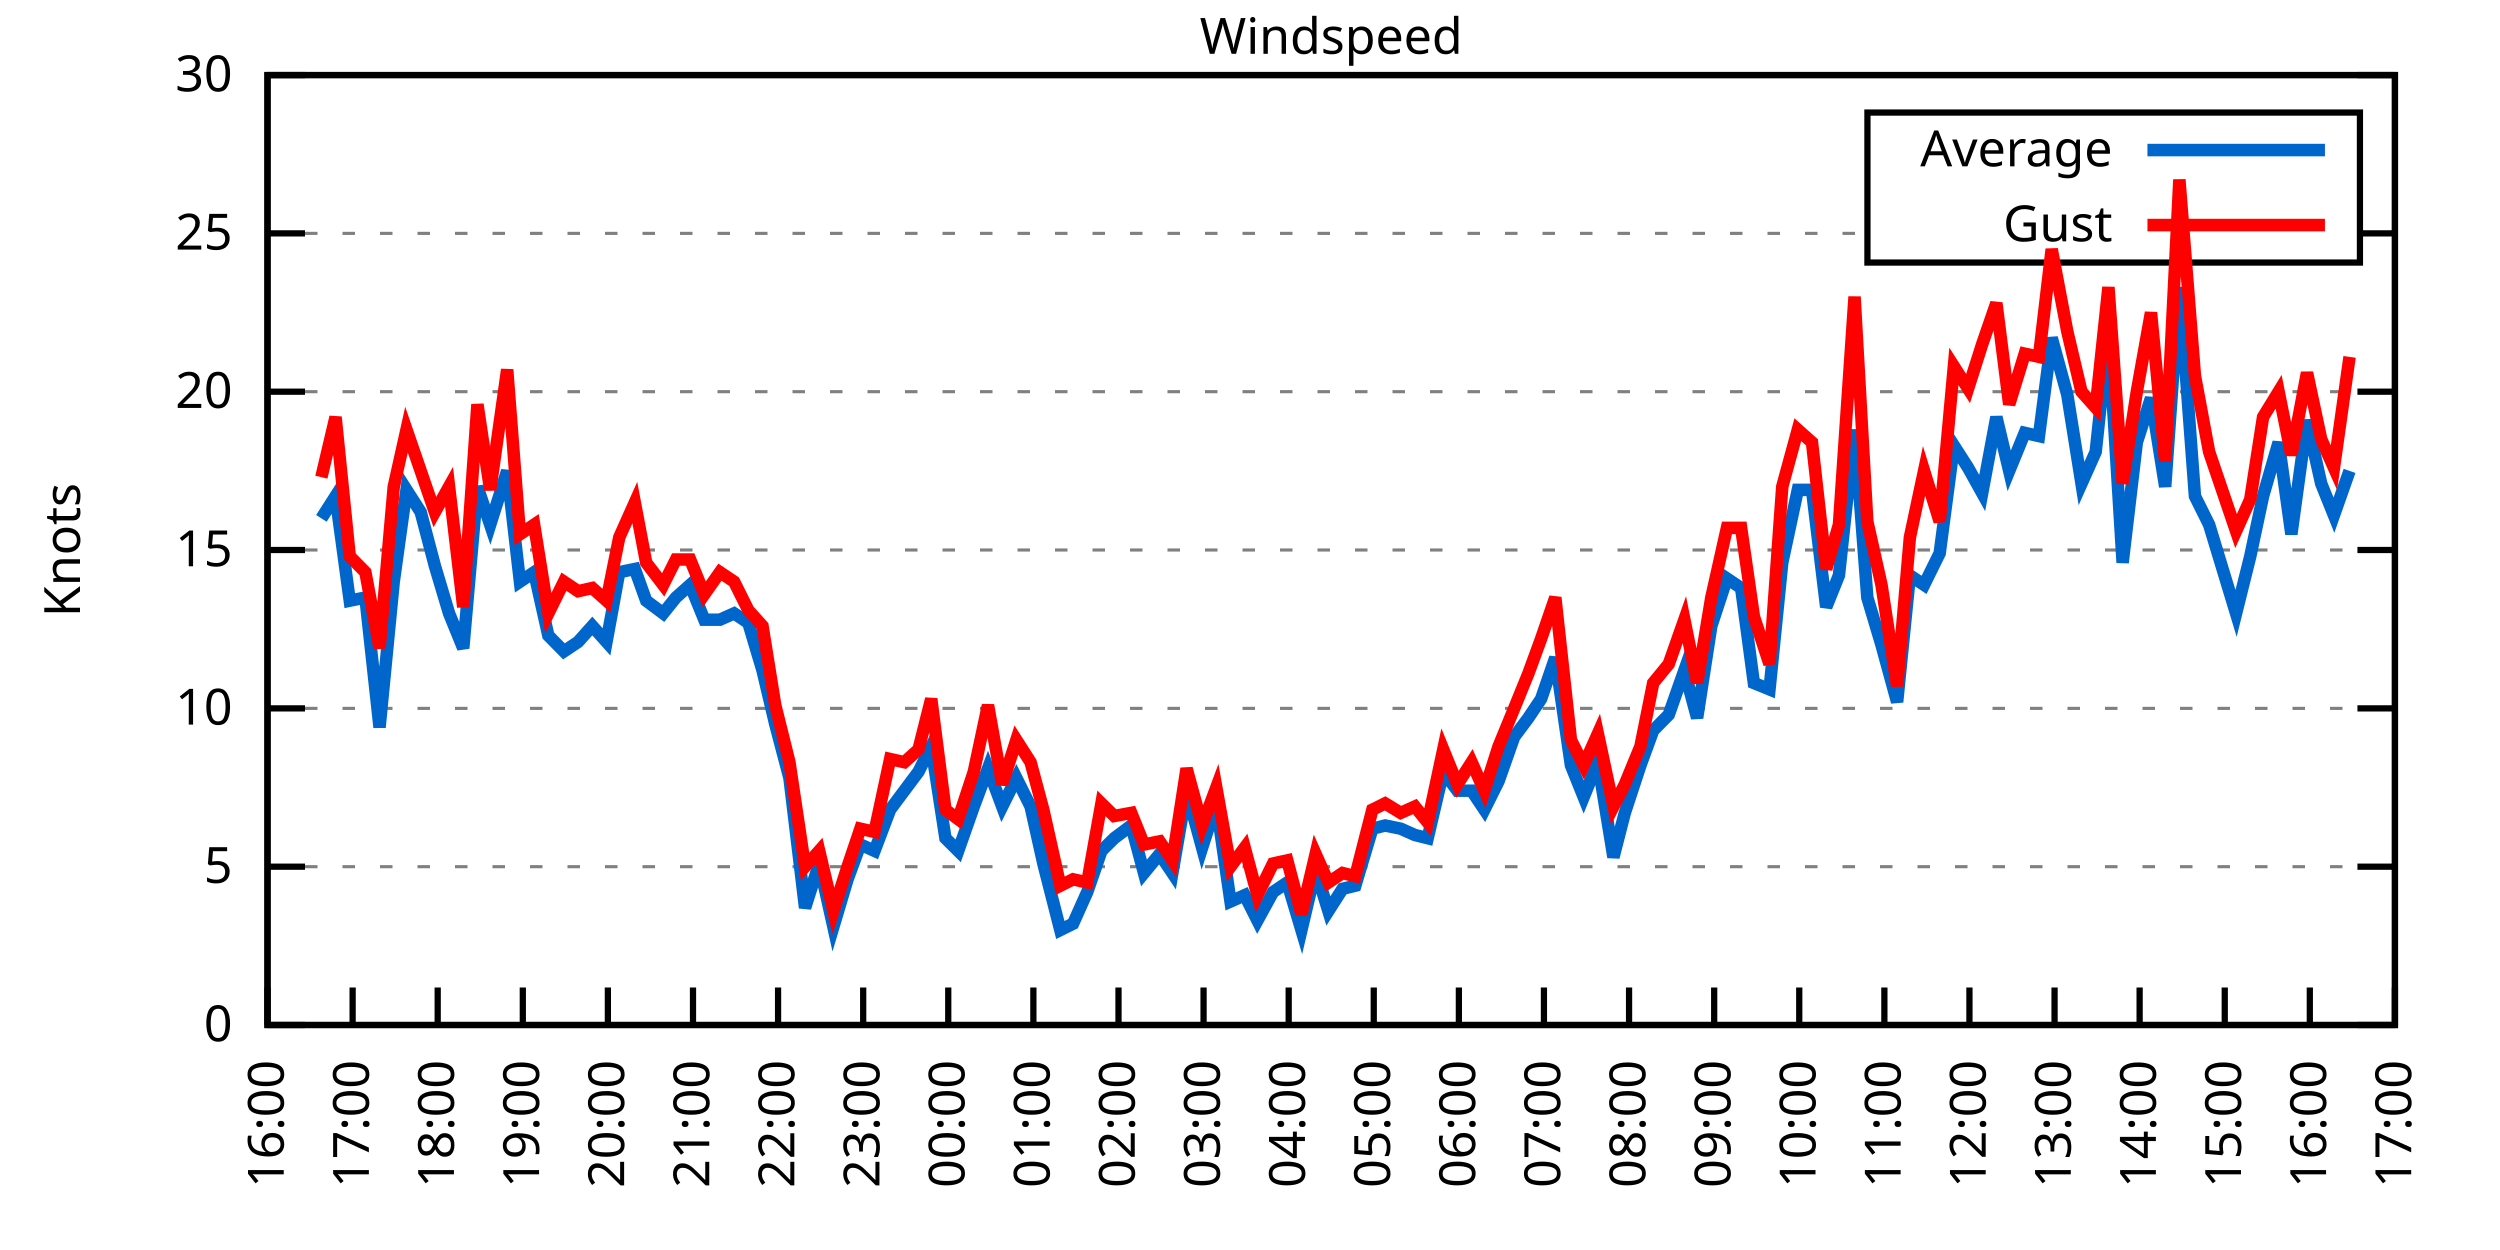
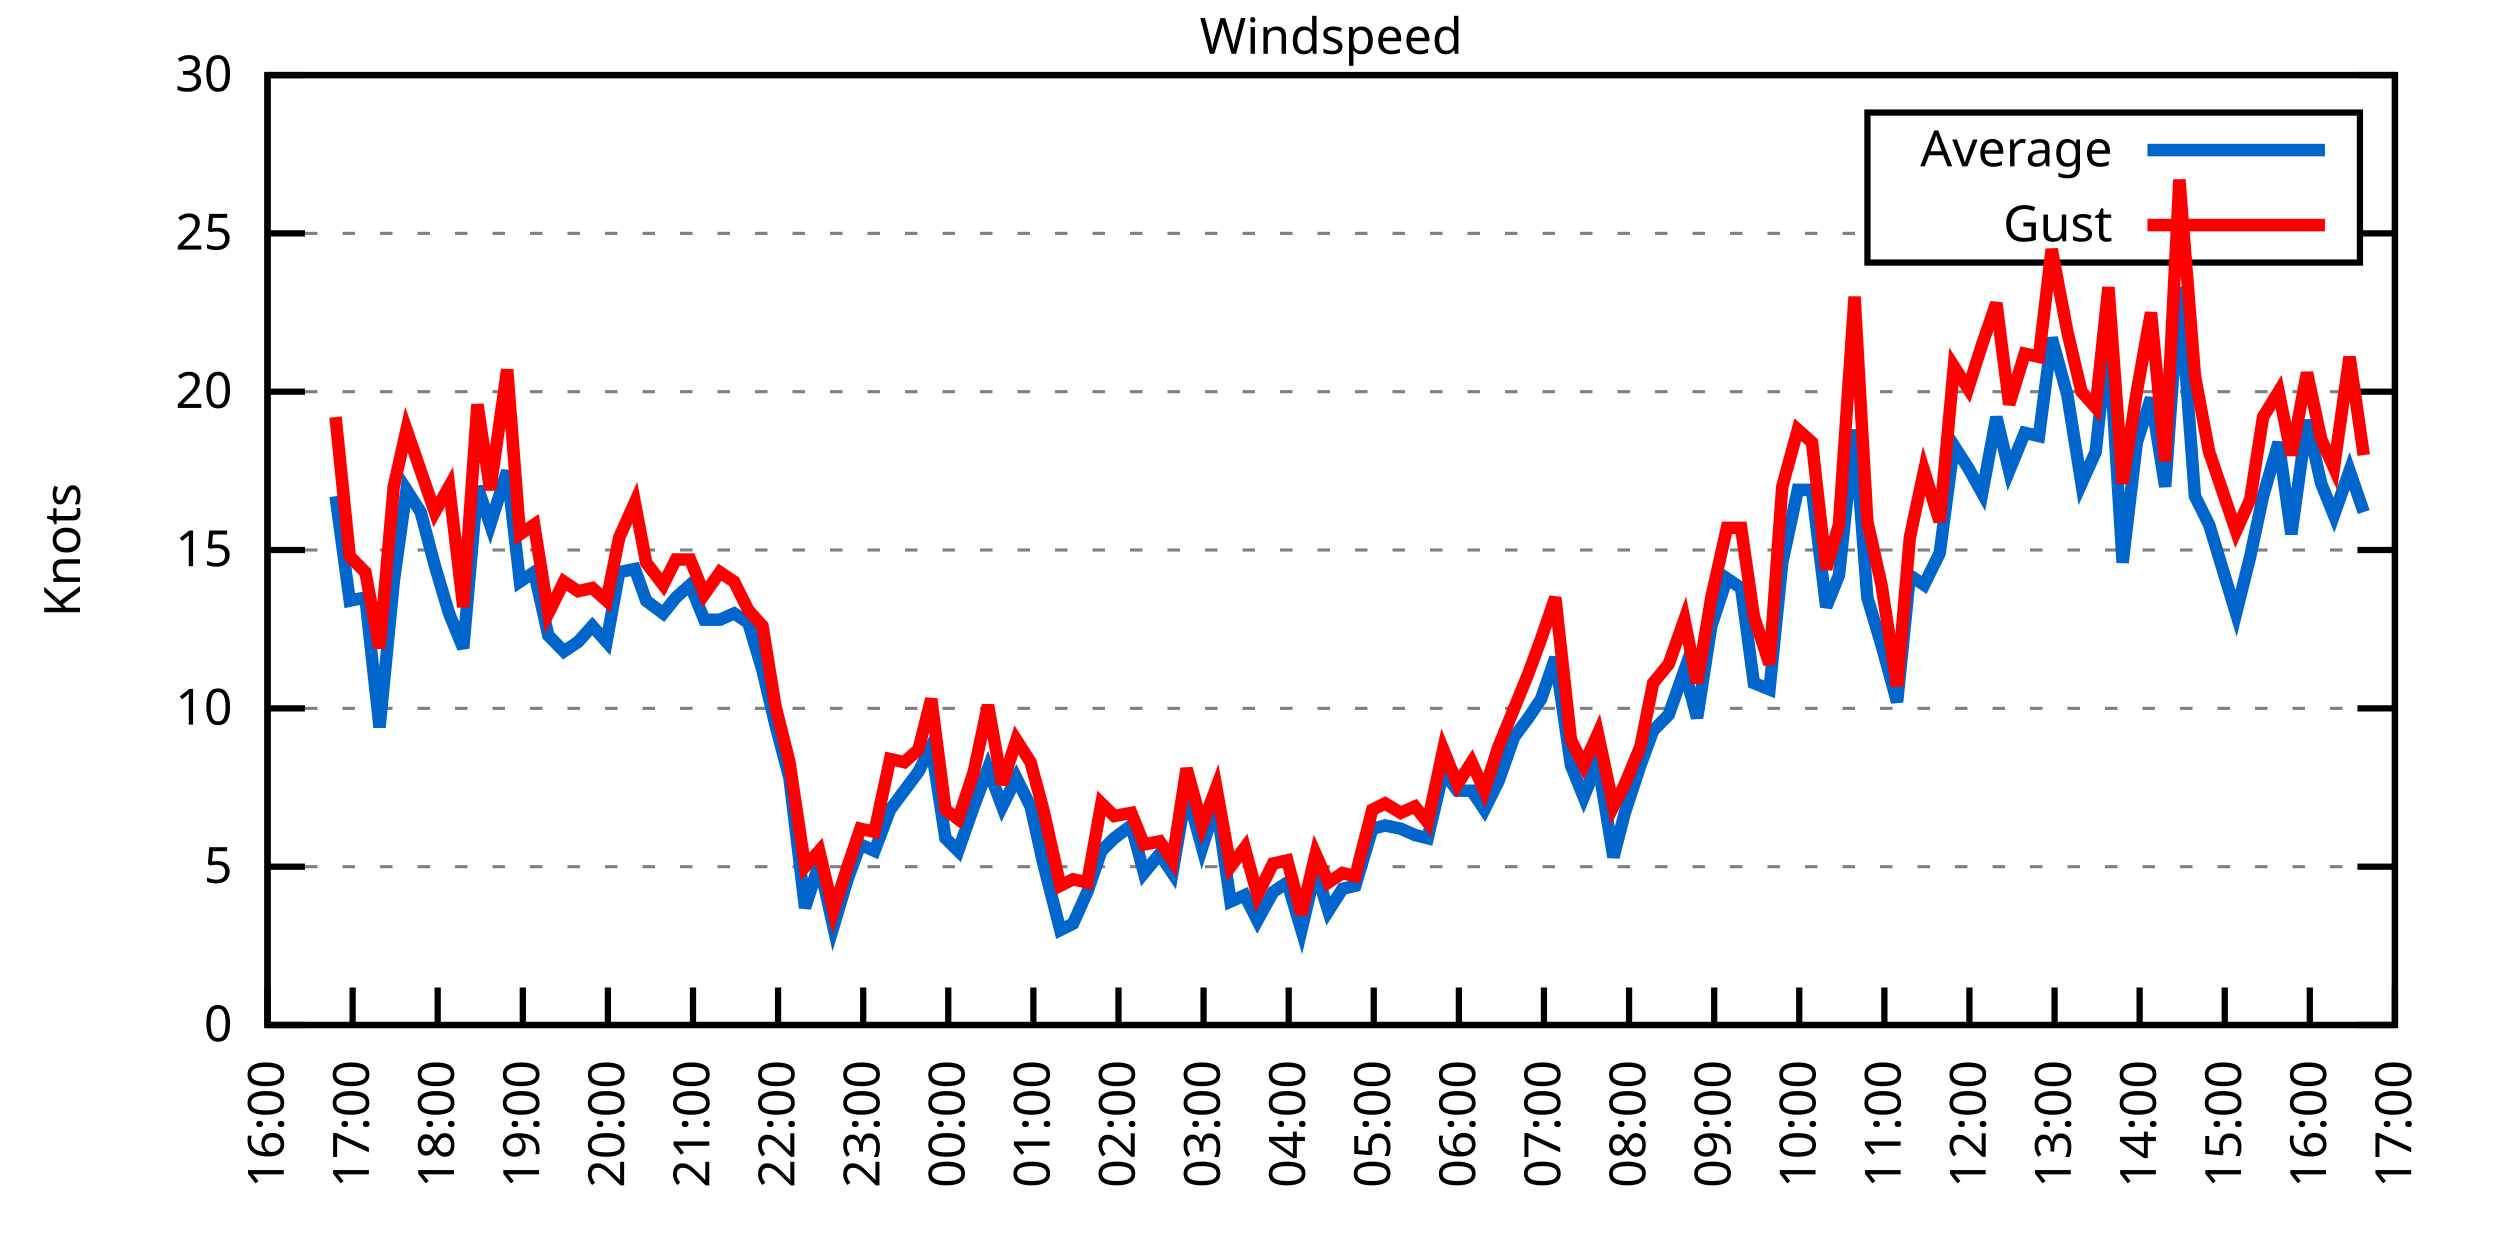
<svg xmlns="http://www.w3.org/2000/svg" xmlns:xlink="http://www.w3.org/1999/xlink" width="400" height="200" viewBox="0 0 400 200">
  <g id="gnuplot_canvas">
    <rect x="0" y="0" width="400" height="200" fill="none" />
    <defs>
      <circle id="gpDot" r="0.5" stroke-width="0.5" stroke="currentColor" />
      <path id="gpPt0" stroke-width="0.333" stroke="currentColor" d="M-1,0 h2 M0,-1 v2" />
      <path id="gpPt1" stroke-width="0.333" stroke="currentColor" d="M-1,-1 L1,1 M1,-1 L-1,1" />
      <path id="gpPt2" stroke-width="0.333" stroke="currentColor" d="M-1,0 L1,0 M0,-1 L0,1 M-1,-1 L1,1 M-1,1 L1,-1" />
      <rect id="gpPt3" stroke-width="0.333" stroke="currentColor" x="-1" y="-1" width="2" height="2" />
      <rect id="gpPt4" stroke-width="0.333" stroke="currentColor" fill="currentColor" x="-1" y="-1" width="2" height="2" />
      <circle id="gpPt5" stroke-width="0.333" stroke="currentColor" cx="0" cy="0" r="1" />
      <use xlink:href="#gpPt5" id="gpPt6" fill="currentColor" stroke="none" />
      <path id="gpPt7" stroke-width="0.333" stroke="currentColor" d="M0,-1.33 L-1.33,0.67 L1.33,0.67 z" />
      <use xlink:href="#gpPt7" id="gpPt8" fill="currentColor" stroke="none" />
      <use xlink:href="#gpPt7" id="gpPt9" stroke="currentColor" transform="rotate(180)" />
      <use xlink:href="#gpPt9" id="gpPt10" fill="currentColor" stroke="none" />
      <use xlink:href="#gpPt3" id="gpPt11" stroke="currentColor" transform="rotate(45)" />
      <use xlink:href="#gpPt11" id="gpPt12" fill="currentColor" stroke="none" />
      <path id="gpPt13" stroke-width="0.333" stroke="currentColor" d="M0,1.330 L1.265,0.411 L0.782,-1.067 L-0.782,-1.076 L-1.265,0.411 z" />
      <use xlink:href="#gpPt13" id="gpPt14" fill="currentColor" stroke="none" />
      <filter id="textbox" filterUnits="objectBoundingBox" x="0" y="0" height="1" width="1">
        <feFlood flood-color="white" flood-opacity="1" result="bgnd" />
        <feComposite in="SourceGraphic" in2="bgnd" operator="atop" />
      </filter>
      <filter id="greybox" filterUnits="objectBoundingBox" x="0" y="0" height="1" width="1">
        <feFlood flood-color="lightgrey" flood-opacity="1" result="grey" />
        <feComposite in="SourceGraphic" in2="grey" operator="atop" />
      </filter>
    </defs>
    <g fill="none" color="white" stroke="currentColor" stroke-width="1.00" stroke-linecap="butt" stroke-linejoin="miter">
</g>
    <g fill="none" color="black" stroke="currentColor" stroke-width="1.00" stroke-linecap="butt" stroke-linejoin="miter">
      <g stroke="none" shape-rendering="crispEdges">
        <polygon fill="rgb(255, 255, 255)" points="42.80,164.00 383.18,164.00 383.18,12.02 42.80,12.02 " />
      </g>
    </g>
    <g fill="none" color="black" stroke="currentColor" stroke-width="1.00" stroke-linecap="butt" stroke-linejoin="miter">
</g>
    <g fill="none" color="black" stroke="black" stroke-width="0.50" stroke-linecap="butt" stroke-linejoin="miter">
</g>
    <g fill="none" color="gray" stroke="currentColor" stroke-width="0.50" stroke-linecap="butt" stroke-linejoin="miter">
      <path stroke="gray" stroke-dasharray="2,4" class="gridline" d="M42.80,164.00 L383.19,164.00  " />
    </g>
    <g fill="none" color="gray" stroke="gray" stroke-width="1.00" stroke-linecap="butt" stroke-linejoin="miter">
</g>
    <g fill="none" color="black" stroke="currentColor" stroke-width="1.00" stroke-linecap="butt" stroke-linejoin="miter">
      <path stroke="black" d="M42.80,164.00 L48.80,164.00 M383.19,164.00 L377.19,164.00  " />
      <g transform="translate(37.20,166.60)" stroke="none" fill="black" font-family="Sans" font-size="8.00" text-anchor="end">
        <text>
          <tspan font-family="Sans"> 0</tspan>
        </text>
      </g>
    </g>
    <g fill="none" color="black" stroke="currentColor" stroke-width="1.00" stroke-linecap="butt" stroke-linejoin="miter">
</g>
    <g fill="none" color="black" stroke="black" stroke-width="0.50" stroke-linecap="butt" stroke-linejoin="miter">
</g>
    <g fill="none" color="gray" stroke="currentColor" stroke-width="0.50" stroke-linecap="butt" stroke-linejoin="miter">
      <path stroke="gray" stroke-dasharray="2,4" class="gridline" d="M42.80,138.67 L383.19,138.67  " />
    </g>
    <g fill="none" color="gray" stroke="gray" stroke-width="1.00" stroke-linecap="butt" stroke-linejoin="miter">
</g>
    <g fill="none" color="black" stroke="currentColor" stroke-width="1.00" stroke-linecap="butt" stroke-linejoin="miter">
      <path stroke="black" d="M42.80,138.67 L48.80,138.67 M383.19,138.67 L377.19,138.67  " />
      <g transform="translate(37.20,141.27)" stroke="none" fill="black" font-family="Sans" font-size="8.00" text-anchor="end">
        <text>
          <tspan font-family="Sans"> 5</tspan>
        </text>
      </g>
    </g>
    <g fill="none" color="black" stroke="currentColor" stroke-width="1.00" stroke-linecap="butt" stroke-linejoin="miter">
</g>
    <g fill="none" color="black" stroke="black" stroke-width="0.50" stroke-linecap="butt" stroke-linejoin="miter">
</g>
    <g fill="none" color="gray" stroke="currentColor" stroke-width="0.50" stroke-linecap="butt" stroke-linejoin="miter">
      <path stroke="gray" stroke-dasharray="2,4" class="gridline" d="M42.80,113.34 L383.19,113.34  " />
    </g>
    <g fill="none" color="gray" stroke="gray" stroke-width="1.00" stroke-linecap="butt" stroke-linejoin="miter">
</g>
    <g fill="none" color="black" stroke="currentColor" stroke-width="1.00" stroke-linecap="butt" stroke-linejoin="miter">
      <path stroke="black" d="M42.80,113.34 L48.80,113.34 M383.19,113.34 L377.19,113.34  " />
      <g transform="translate(37.20,115.94)" stroke="none" fill="black" font-family="Sans" font-size="8.00" text-anchor="end">
        <text>
          <tspan font-family="Sans"> 10</tspan>
        </text>
      </g>
    </g>
    <g fill="none" color="black" stroke="currentColor" stroke-width="1.00" stroke-linecap="butt" stroke-linejoin="miter">
</g>
    <g fill="none" color="black" stroke="black" stroke-width="0.50" stroke-linecap="butt" stroke-linejoin="miter">
</g>
    <g fill="none" color="gray" stroke="currentColor" stroke-width="0.50" stroke-linecap="butt" stroke-linejoin="miter">
      <path stroke="gray" stroke-dasharray="2,4" class="gridline" d="M42.80,88.00 L383.19,88.00  " />
    </g>
    <g fill="none" color="gray" stroke="gray" stroke-width="1.00" stroke-linecap="butt" stroke-linejoin="miter">
</g>
    <g fill="none" color="black" stroke="currentColor" stroke-width="1.00" stroke-linecap="butt" stroke-linejoin="miter">
      <path stroke="black" d="M42.80,88.00 L48.80,88.00 M383.19,88.00 L377.19,88.00  " />
      <g transform="translate(37.20,90.60)" stroke="none" fill="black" font-family="Sans" font-size="8.00" text-anchor="end">
        <text>
          <tspan font-family="Sans"> 15</tspan>
        </text>
      </g>
    </g>
    <g fill="none" color="black" stroke="currentColor" stroke-width="1.00" stroke-linecap="butt" stroke-linejoin="miter">
</g>
    <g fill="none" color="black" stroke="black" stroke-width="0.50" stroke-linecap="butt" stroke-linejoin="miter">
</g>
    <g fill="none" color="gray" stroke="currentColor" stroke-width="0.50" stroke-linecap="butt" stroke-linejoin="miter">
      <path stroke="gray" stroke-dasharray="2,4" class="gridline" d="M42.80,62.67 L383.19,62.67  " />
    </g>
    <g fill="none" color="gray" stroke="gray" stroke-width="1.00" stroke-linecap="butt" stroke-linejoin="miter">
</g>
    <g fill="none" color="black" stroke="currentColor" stroke-width="1.00" stroke-linecap="butt" stroke-linejoin="miter">
      <path stroke="black" d="M42.80,62.67 L48.80,62.67 M383.19,62.67 L377.19,62.67  " />
      <g transform="translate(37.20,65.27)" stroke="none" fill="black" font-family="Sans" font-size="8.00" text-anchor="end">
        <text>
          <tspan font-family="Sans"> 20</tspan>
        </text>
      </g>
    </g>
    <g fill="none" color="black" stroke="currentColor" stroke-width="1.00" stroke-linecap="butt" stroke-linejoin="miter">
</g>
    <g fill="none" color="black" stroke="black" stroke-width="0.50" stroke-linecap="butt" stroke-linejoin="miter">
</g>
    <g fill="none" color="gray" stroke="currentColor" stroke-width="0.50" stroke-linecap="butt" stroke-linejoin="miter">
      <path stroke="gray" stroke-dasharray="2,4" class="gridline" d="M42.80,37.34 L298.79,37.34 M377.59,37.34 L383.19,37.34  " />
    </g>
    <g fill="none" color="gray" stroke="gray" stroke-width="1.00" stroke-linecap="butt" stroke-linejoin="miter">
</g>
    <g fill="none" color="black" stroke="currentColor" stroke-width="1.00" stroke-linecap="butt" stroke-linejoin="miter">
      <path stroke="black" d="M42.80,37.34 L48.80,37.34 M383.19,37.34 L377.19,37.34  " />
      <g transform="translate(37.20,39.94)" stroke="none" fill="black" font-family="Sans" font-size="8.00" text-anchor="end">
        <text>
          <tspan font-family="Sans"> 25</tspan>
        </text>
      </g>
    </g>
    <g fill="none" color="black" stroke="currentColor" stroke-width="1.00" stroke-linecap="butt" stroke-linejoin="miter">
</g>
    <g fill="none" color="black" stroke="black" stroke-width="0.50" stroke-linecap="butt" stroke-linejoin="miter">
</g>
    <g fill="none" color="gray" stroke="currentColor" stroke-width="0.50" stroke-linecap="butt" stroke-linejoin="miter">
      <path stroke="gray" stroke-dasharray="2,4" class="gridline" d="M42.80,12.01 L383.19,12.01  " />
    </g>
    <g fill="none" color="gray" stroke="gray" stroke-width="1.00" stroke-linecap="butt" stroke-linejoin="miter">
</g>
    <g fill="none" color="black" stroke="currentColor" stroke-width="1.00" stroke-linecap="butt" stroke-linejoin="miter">
      <path stroke="black" d="M42.80,12.01 L48.80,12.01 M383.19,12.01 L377.19,12.01  " />
      <g transform="translate(37.20,14.61)" stroke="none" fill="black" font-family="Sans" font-size="8.00" text-anchor="end">
        <text>
          <tspan font-family="Sans"> 30</tspan>
        </text>
      </g>
    </g>
    <g fill="none" color="black" stroke="currentColor" stroke-width="1.00" stroke-linecap="butt" stroke-linejoin="miter">
      <path stroke="black" d="M42.80,164.00 L42.80,158.00  " />
      <g transform="translate(45.40,169.60) rotate(270.00)" stroke="none" fill="black" font-family="Sans" font-size="8.00" text-anchor="end">
        <text>
          <tspan font-family="Sans">16:00</tspan>
        </text>
      </g>
    </g>
    <g fill="none" color="black" stroke="currentColor" stroke-width="1.00" stroke-linecap="butt" stroke-linejoin="miter">
      <path stroke="black" d="M56.42,164.00 L56.42,158.00  " />
      <g transform="translate(59.02,169.60) rotate(270.00)" stroke="none" fill="black" font-family="Sans" font-size="8.00" text-anchor="end">
        <text>
          <tspan font-family="Sans">17:00</tspan>
        </text>
      </g>
    </g>
    <g fill="none" color="black" stroke="currentColor" stroke-width="1.00" stroke-linecap="butt" stroke-linejoin="miter">
      <path stroke="black" d="M70.03,164.00 L70.03,158.00  " />
      <g transform="translate(72.63,169.60) rotate(270.00)" stroke="none" fill="black" font-family="Sans" font-size="8.00" text-anchor="end">
        <text>
          <tspan font-family="Sans">18:00</tspan>
        </text>
      </g>
    </g>
    <g fill="none" color="black" stroke="currentColor" stroke-width="1.00" stroke-linecap="butt" stroke-linejoin="miter">
      <path stroke="black" d="M83.65,164.00 L83.65,158.00  " />
      <g transform="translate(86.25,169.60) rotate(270.00)" stroke="none" fill="black" font-family="Sans" font-size="8.00" text-anchor="end">
        <text>
          <tspan font-family="Sans">19:00</tspan>
        </text>
      </g>
    </g>
    <g fill="none" color="black" stroke="currentColor" stroke-width="1.00" stroke-linecap="butt" stroke-linejoin="miter">
      <path stroke="black" d="M97.26,164.00 L97.26,158.00  " />
      <g transform="translate(99.86,169.60) rotate(270.00)" stroke="none" fill="black" font-family="Sans" font-size="8.00" text-anchor="end">
        <text>
          <tspan font-family="Sans">20:00</tspan>
        </text>
      </g>
    </g>
    <g fill="none" color="black" stroke="currentColor" stroke-width="1.00" stroke-linecap="butt" stroke-linejoin="miter">
      <path stroke="black" d="M110.88,164.00 L110.88,158.00  " />
      <g transform="translate(113.48,169.60) rotate(270.00)" stroke="none" fill="black" font-family="Sans" font-size="8.00" text-anchor="end">
        <text>
          <tspan font-family="Sans">21:00</tspan>
        </text>
      </g>
    </g>
    <g fill="none" color="black" stroke="currentColor" stroke-width="1.00" stroke-linecap="butt" stroke-linejoin="miter">
      <path stroke="black" d="M124.49,164.00 L124.49,158.00  " />
      <g transform="translate(127.09,169.60) rotate(270.00)" stroke="none" fill="black" font-family="Sans" font-size="8.00" text-anchor="end">
        <text>
          <tspan font-family="Sans">22:00</tspan>
        </text>
      </g>
    </g>
    <g fill="none" color="black" stroke="currentColor" stroke-width="1.00" stroke-linecap="butt" stroke-linejoin="miter">
      <path stroke="black" d="M138.11,164.00 L138.11,158.00  " />
      <g transform="translate(140.71,169.60) rotate(270.00)" stroke="none" fill="black" font-family="Sans" font-size="8.00" text-anchor="end">
        <text>
          <tspan font-family="Sans">23:00</tspan>
        </text>
      </g>
    </g>
    <g fill="none" color="black" stroke="currentColor" stroke-width="1.00" stroke-linecap="butt" stroke-linejoin="miter">
      <path stroke="black" d="M151.72,164.00 L151.72,158.00  " />
      <g transform="translate(154.32,169.60) rotate(270.00)" stroke="none" fill="black" font-family="Sans" font-size="8.00" text-anchor="end">
        <text>
          <tspan font-family="Sans">00:00</tspan>
        </text>
      </g>
    </g>
    <g fill="none" color="black" stroke="currentColor" stroke-width="1.00" stroke-linecap="butt" stroke-linejoin="miter">
      <path stroke="black" d="M165.34,164.00 L165.34,158.00  " />
      <g transform="translate(167.94,169.60) rotate(270.00)" stroke="none" fill="black" font-family="Sans" font-size="8.00" text-anchor="end">
        <text>
          <tspan font-family="Sans">01:00</tspan>
        </text>
      </g>
    </g>
    <g fill="none" color="black" stroke="currentColor" stroke-width="1.00" stroke-linecap="butt" stroke-linejoin="miter">
      <path stroke="black" d="M178.96,164.00 L178.96,158.00  " />
      <g transform="translate(181.56,169.60) rotate(270.00)" stroke="none" fill="black" font-family="Sans" font-size="8.00" text-anchor="end">
        <text>
          <tspan font-family="Sans">02:00</tspan>
        </text>
      </g>
    </g>
    <g fill="none" color="black" stroke="currentColor" stroke-width="1.00" stroke-linecap="butt" stroke-linejoin="miter">
      <path stroke="black" d="M192.57,164.00 L192.57,158.00  " />
      <g transform="translate(195.17,169.60) rotate(270.00)" stroke="none" fill="black" font-family="Sans" font-size="8.00" text-anchor="end">
        <text>
          <tspan font-family="Sans">03:00</tspan>
        </text>
      </g>
    </g>
    <g fill="none" color="black" stroke="currentColor" stroke-width="1.00" stroke-linecap="butt" stroke-linejoin="miter">
      <path stroke="black" d="M206.19,164.00 L206.19,158.00  " />
      <g transform="translate(208.79,169.60) rotate(270.00)" stroke="none" fill="black" font-family="Sans" font-size="8.00" text-anchor="end">
        <text>
          <tspan font-family="Sans">04:00</tspan>
        </text>
      </g>
    </g>
    <g fill="none" color="black" stroke="currentColor" stroke-width="1.00" stroke-linecap="butt" stroke-linejoin="miter">
      <path stroke="black" d="M219.80,164.00 L219.80,158.00  " />
      <g transform="translate(222.40,169.60) rotate(270.00)" stroke="none" fill="black" font-family="Sans" font-size="8.00" text-anchor="end">
        <text>
          <tspan font-family="Sans">05:00</tspan>
        </text>
      </g>
    </g>
    <g fill="none" color="black" stroke="currentColor" stroke-width="1.00" stroke-linecap="butt" stroke-linejoin="miter">
      <path stroke="black" d="M233.42,164.00 L233.42,158.00  " />
      <g transform="translate(236.02,169.60) rotate(270.00)" stroke="none" fill="black" font-family="Sans" font-size="8.00" text-anchor="end">
        <text>
          <tspan font-family="Sans">06:00</tspan>
        </text>
      </g>
    </g>
    <g fill="none" color="black" stroke="currentColor" stroke-width="1.00" stroke-linecap="butt" stroke-linejoin="miter">
      <path stroke="black" d="M247.03,164.00 L247.03,158.00  " />
      <g transform="translate(249.63,169.60) rotate(270.00)" stroke="none" fill="black" font-family="Sans" font-size="8.00" text-anchor="end">
        <text>
          <tspan font-family="Sans">07:00</tspan>
        </text>
      </g>
    </g>
    <g fill="none" color="black" stroke="currentColor" stroke-width="1.00" stroke-linecap="butt" stroke-linejoin="miter">
      <path stroke="black" d="M260.65,164.00 L260.65,158.00  " />
      <g transform="translate(263.25,169.60) rotate(270.00)" stroke="none" fill="black" font-family="Sans" font-size="8.00" text-anchor="end">
        <text>
          <tspan font-family="Sans">08:00</tspan>
        </text>
      </g>
    </g>
    <g fill="none" color="black" stroke="currentColor" stroke-width="1.00" stroke-linecap="butt" stroke-linejoin="miter">
      <path stroke="black" d="M274.27,164.00 L274.27,158.00  " />
      <g transform="translate(276.87,169.60) rotate(270.00)" stroke="none" fill="black" font-family="Sans" font-size="8.00" text-anchor="end">
        <text>
          <tspan font-family="Sans">09:00</tspan>
        </text>
      </g>
    </g>
    <g fill="none" color="black" stroke="currentColor" stroke-width="1.00" stroke-linecap="butt" stroke-linejoin="miter">
      <path stroke="black" d="M287.88,164.00 L287.88,158.00  " />
      <g transform="translate(290.48,169.60) rotate(270.00)" stroke="none" fill="black" font-family="Sans" font-size="8.00" text-anchor="end">
        <text>
          <tspan font-family="Sans">10:00</tspan>
        </text>
      </g>
    </g>
    <g fill="none" color="black" stroke="currentColor" stroke-width="1.00" stroke-linecap="butt" stroke-linejoin="miter">
      <path stroke="black" d="M301.50,164.00 L301.50,158.00  " />
      <g transform="translate(304.10,169.60) rotate(270.00)" stroke="none" fill="black" font-family="Sans" font-size="8.00" text-anchor="end">
        <text>
          <tspan font-family="Sans">11:00</tspan>
        </text>
      </g>
    </g>
    <g fill="none" color="black" stroke="currentColor" stroke-width="1.00" stroke-linecap="butt" stroke-linejoin="miter">
      <path stroke="black" d="M315.11,164.00 L315.11,158.00  " />
      <g transform="translate(317.71,169.60) rotate(270.00)" stroke="none" fill="black" font-family="Sans" font-size="8.00" text-anchor="end">
        <text>
          <tspan font-family="Sans">12:00</tspan>
        </text>
      </g>
    </g>
    <g fill="none" color="black" stroke="currentColor" stroke-width="1.00" stroke-linecap="butt" stroke-linejoin="miter">
      <path stroke="black" d="M328.73,164.00 L328.73,158.00  " />
      <g transform="translate(331.33,169.60) rotate(270.00)" stroke="none" fill="black" font-family="Sans" font-size="8.00" text-anchor="end">
        <text>
          <tspan font-family="Sans">13:00</tspan>
        </text>
      </g>
    </g>
    <g fill="none" color="black" stroke="currentColor" stroke-width="1.00" stroke-linecap="butt" stroke-linejoin="miter">
      <path stroke="black" d="M342.34,164.00 L342.34,158.00  " />
      <g transform="translate(344.94,169.60) rotate(270.00)" stroke="none" fill="black" font-family="Sans" font-size="8.00" text-anchor="end">
        <text>
          <tspan font-family="Sans">14:00</tspan>
        </text>
      </g>
    </g>
    <g fill="none" color="black" stroke="currentColor" stroke-width="1.00" stroke-linecap="butt" stroke-linejoin="miter">
      <path stroke="black" d="M355.96,164.00 L355.96,158.00  " />
      <g transform="translate(358.56,169.60) rotate(270.00)" stroke="none" fill="black" font-family="Sans" font-size="8.00" text-anchor="end">
        <text>
          <tspan font-family="Sans">15:00</tspan>
        </text>
      </g>
    </g>
    <g fill="none" color="black" stroke="currentColor" stroke-width="1.00" stroke-linecap="butt" stroke-linejoin="miter">
      <path stroke="black" d="M369.57,164.00 L369.57,158.00  " />
      <g transform="translate(372.17,169.60) rotate(270.00)" stroke="none" fill="black" font-family="Sans" font-size="8.00" text-anchor="end">
        <text>
          <tspan font-family="Sans">16:00</tspan>
        </text>
      </g>
    </g>
    <g fill="none" color="black" stroke="currentColor" stroke-width="1.00" stroke-linecap="butt" stroke-linejoin="miter">
      <path stroke="black" d="M383.19,164.00 L383.19,158.00  " />
      <g transform="translate(385.79,169.60) rotate(270.00)" stroke="none" fill="black" font-family="Sans" font-size="8.00" text-anchor="end">
        <text>
          <tspan font-family="Sans">17:00</tspan>
        </text>
      </g>
    </g>
    <g fill="none" color="black" stroke="currentColor" stroke-width="1.00" stroke-linecap="butt" stroke-linejoin="miter">
</g>
    <g fill="none" color="black" stroke="currentColor" stroke-width="1.00" stroke-linecap="butt" stroke-linejoin="miter">
      <path stroke="black" d="M42.80,12.01 L42.80,164.00 L383.19,164.00 L383.19,12.01 L42.80,12.01 Z  " />
    </g>
    <g fill="none" color="black" stroke="currentColor" stroke-width="1.00" stroke-linecap="butt" stroke-linejoin="miter">
</g>
    <g fill="none" color="black" stroke="currentColor" stroke-width="1.00" stroke-linecap="butt" stroke-linejoin="miter">
      <path stroke="black" d="M298.79,42.01 L298.79,18.01 L377.59,18.01 L377.59,42.01 L298.79,42.01 Z  " />
    </g>
    <g id="Windspeed_plot_1">
      <g fill="none" color="white" stroke="black" stroke-width="2.00" stroke-linecap="butt" stroke-linejoin="miter">
</g>
      <g fill="none" color="black" stroke="currentColor" stroke-width="2.00" stroke-linecap="butt" stroke-linejoin="miter">
        <g transform="translate(337.99,26.61)" stroke="none" fill="black" font-family="Sans" font-size="8.00" text-anchor="end">
          <text>
            <tspan font-family="Sans">Average</tspan>
          </text>
        </g>
      </g>
      <g fill="none" color="black" stroke="currentColor" stroke-width="2.00" stroke-linecap="butt" stroke-linejoin="miter">
-         <path stroke="rgb(  0, 102, 204)" d="M343.59,24.01 L371.99,24.01 M51.42,82.94 L53.69,79.39 L55.96,96.11 L58.46,95.60 L60.73,116.38 L63.00,93.07   L65.04,78.38 L67.31,81.93 L69.58,90.54 L71.85,98.14 L74.12,103.71 L76.39,77.87 L78.43,83.95 L81.15,75.34   L83.19,93.07 L85.46,91.55 L87.73,101.68 L90.23,104.22 L92.50,102.70 L94.77,100.16 L97.04,102.70 L99.08,91.55   L101.57,91.04 L103.39,96.11 L106.11,98.14 L108.15,95.60 L110.42,93.58 L112.69,99.15 L115.19,99.15 L117.46,98.14   L119.73,99.66 L122.00,107.26 L124.04,115.87 L126.31,124.48 L128.81,145.25 L131.07,138.16 L133.34,148.29 L135.61,140.69   L137.66,135.12 L139.92,136.14 L142.42,129.55 L144.69,126.51 L146.96,123.47 L149.00,119.42 L151.27,134.11 L153.31,136.14   L155.81,129.04 L158.08,122.96 L160.35,129.04 L162.62,124.48 L164.89,129.04 L166.93,138.16 L169.65,148.80 L171.69,147.79   L173.96,142.72 L176.23,136.14 L178.28,134.11 L181.00,132.08 L183.04,139.68 L185.54,136.64 L187.58,139.68 L189.85,126.51   L192.34,135.63 L194.61,128.54 L196.88,144.24 L199.15,143.23 L201.19,147.28 L203.69,142.72 L205.96,141.20 L208.23,148.80   L210.50,139.17 L212.54,145.76 L214.81,142.21 L216.85,141.71 L219.58,132.59 L221.62,132.08 L224.11,132.59 L226.38,133.60   L228.43,134.11 L230.92,123.47 L233.19,126.51 L235.46,126.51 L237.50,129.55 L239.77,124.99 L242.27,117.90 L244.54,114.86   L246.58,111.82 L248.85,105.23 L251.35,122.46 L253.39,127.52 L255.66,121.95 L258.15,137.15 L259.97,130.06 L262.47,122.46   L264.51,116.88 L267.00,114.35 L269.50,107.26 L271.54,114.86 L273.81,100.16 L276.31,92.56 L278.58,94.08 L280.62,109.28   L283.12,110.30 L285.16,90.03 L287.65,78.38 L289.92,78.38 L292.19,97.12 L294.23,92.06 L296.73,68.75 L298.77,95.60   L301.04,103.20 L303.54,112.32 L305.58,92.06 L307.85,93.58 L310.35,88.51 L312.62,71.29 L314.89,74.83 L317.15,78.89   L319.42,66.73 L321.47,75.34 L323.96,69.26 L326.23,69.77 L328.27,54.06 L330.77,63.18 L333.04,77.37 L335.31,72.30   L337.35,53.05 L339.62,90.03 L341.89,70.78 L344.16,63.69 L346.43,77.87 L348.70,45.95 L351.19,79.39 L353.46,83.95   L357.77,98.14 L360.04,89.02 L362.09,79.39 L364.58,70.78 L366.62,85.47 L369.12,67.23 L371.39,77.37 L373.43,82.43   L375.93,75.34  " />
+         <path stroke="rgb(  0, 102, 204)" d="M343.59,24.01 L371.99,24.01 M53.69,79.39 L55.96,96.11 L58.46,95.60 L60.73,116.38 L63.00,93.07 L65.04,78.38   L67.31,81.93 L69.58,90.54 L71.85,98.14 L74.12,103.71 L76.39,77.87 L78.43,83.95 L81.15,75.34 L83.19,93.07   L85.46,91.55 L87.73,101.68 L90.23,104.22 L92.50,102.70 L94.77,100.16 L97.04,102.70 L99.08,91.55 L101.57,91.04   L103.39,96.11 L106.11,98.14 L108.15,95.60 L110.42,93.58 L112.69,99.15 L115.19,99.15 L117.46,98.14 L119.73,99.66   L122.00,107.26 L124.04,115.87 L126.31,124.48 L128.81,145.25 L131.07,138.16 L133.34,148.29 L135.61,140.69 L137.66,135.12   L139.92,136.14 L142.42,129.55 L144.69,126.51 L146.96,123.47 L149.00,119.42 L151.27,134.11 L153.31,136.14 L155.81,129.04   L158.08,122.96 L160.35,129.04 L162.62,124.48 L164.89,129.04 L166.93,138.16 L169.65,148.80 L171.69,147.79 L173.96,142.72   L176.23,136.14 L178.28,134.11 L181.00,132.08 L183.04,139.68 L185.54,136.64 L187.58,139.68 L189.85,126.51 L192.34,135.63   L194.61,128.54 L196.88,144.24 L199.15,143.23 L201.19,147.28 L203.69,142.72 L205.96,141.20 L208.23,148.80 L210.50,139.17   L212.54,145.76 L214.81,142.21 L216.85,141.71 L219.58,132.59 L221.62,132.08 L224.11,132.59 L226.38,133.60 L228.43,134.11   L230.92,123.47 L233.19,126.51 L235.46,126.51 L237.50,129.55 L239.77,124.99 L242.27,117.90 L244.54,114.86 L246.58,111.82   L248.85,105.23 L251.35,122.46 L253.39,127.52 L255.66,121.95 L258.15,137.15 L259.97,130.06 L262.47,122.46 L264.51,116.88   L267.00,114.35 L269.50,107.26 L271.54,114.86 L273.81,100.16 L276.31,92.56 L278.58,94.08 L280.62,109.28 L283.12,110.30   L285.16,90.03 L287.65,78.38 L289.92,78.38 L292.19,97.12 L294.23,92.06 L296.73,68.75 L298.77,95.60 L301.04,103.20   L303.54,112.32 L305.58,92.06 L307.85,93.58 L310.35,88.51 L312.62,71.29 L314.89,74.83 L317.15,78.89 L319.42,66.73   L321.47,75.34 L323.96,69.26 L326.23,69.77 L328.27,54.06 L330.77,63.18 L333.04,77.37 L335.31,72.30 L337.35,53.05   L339.62,90.03 L341.89,70.78 L344.16,63.69 L346.43,77.87 L348.70,45.95 L351.19,79.39 L353.46,83.95 L357.77,98.14   L360.04,89.02 L362.09,79.39 L364.58,70.78 L366.62,85.47 L369.12,67.23 L371.39,77.37 L373.43,82.43 L375.93,75.34   L378.20,81.93  " />
      </g>
    </g>
    <g id="Windspeed_plot_2">
      <g fill="none" color="black" stroke="currentColor" stroke-width="2.00" stroke-linecap="butt" stroke-linejoin="miter">
        <g transform="translate(337.99,38.61)" stroke="none" fill="black" font-family="Sans" font-size="8.00" text-anchor="end">
          <text>
            <tspan font-family="Sans">Gust</tspan>
          </text>
        </g>
      </g>
      <g fill="none" color="black" stroke="currentColor" stroke-width="2.00" stroke-linecap="butt" stroke-linejoin="miter">
-         <path stroke="rgb(255,   0,   0)" d="M343.59,36.01 L371.99,36.01 M51.42,76.35 L53.69,66.73 L55.96,89.02 L58.46,91.55 L60.73,103.71 L63.00,77.87   L65.04,68.75 L67.31,75.34 L69.58,81.93 L71.85,77.87 L74.12,97.12 L76.39,64.70 L78.43,78.38 L81.15,59.13   L83.19,85.47 L85.46,83.95 L87.73,98.14 L90.23,93.07 L92.50,94.59 L94.77,94.08 L97.04,96.11 L99.08,85.98   L101.57,80.41 L103.39,90.03 L106.11,93.58 L108.15,89.52 L110.42,89.52 L112.69,95.10 L115.19,91.55 L117.46,93.07   L119.73,97.63 L122.00,100.16 L124.04,112.83 L126.31,121.95 L128.81,138.67 L131.07,136.14 L133.34,145.76 L135.61,138.67   L137.66,132.59 L139.92,133.10 L142.42,121.44 L144.69,121.95 L146.96,119.92 L149.00,111.82 L151.27,129.55 L153.31,131.07   L155.81,123.47 L158.08,112.83 L160.35,125.50 L162.62,118.40 L164.89,121.95 L166.93,129.55 L169.65,141.71 L171.69,140.69   L173.96,141.20 L176.23,128.54 L178.28,130.56 L181.00,130.06 L183.04,135.12 L185.54,134.62 L187.58,137.66 L189.85,122.96   L192.34,132.08 L194.61,126.00 L196.88,138.67 L199.15,135.63 L201.19,143.23 L203.69,138.16 L205.96,137.66 L208.23,146.27   L210.50,136.64 L212.54,141.20 L214.81,139.68 L216.85,140.19 L219.58,129.55 L221.62,128.54 L224.11,130.06 L226.38,129.04   L228.43,131.58 L230.92,119.92 L233.19,125.50 L235.46,121.95 L237.50,126.51 L239.77,119.42 L242.27,113.34 L244.54,107.76   L246.58,102.19 L248.85,95.60 L251.35,118.40 L253.39,122.46 L255.66,117.39 L258.15,129.04 L259.97,125.50 L262.47,119.42   L264.51,109.28 L267.00,106.24 L269.50,99.15 L271.54,109.28 L273.81,95.60 L276.31,84.46 L278.58,84.46 L280.62,98.64   L283.12,106.24 L285.16,77.87 L287.65,68.75 L289.92,70.78 L292.19,91.04 L294.23,83.95 L296.73,47.47 L298.77,83.45   L301.04,93.58 L303.54,109.79 L305.58,85.98 L307.85,75.34 L310.35,83.45 L312.62,58.62 L314.89,62.17 L317.15,55.07   L319.42,48.49 L321.47,64.70 L323.96,56.59 L326.23,57.10 L328.27,39.87 L330.77,53.05 L333.04,62.67 L335.31,65.21   L337.35,45.95 L339.62,77.37 L341.89,62.67 L344.16,50.01 L346.43,73.82 L348.70,28.73 L351.19,60.14 L353.46,72.30   L357.77,84.97 L360.04,79.90 L362.09,66.73 L364.58,62.67 L366.62,72.81 L369.12,59.63 L371.39,70.27 L373.43,74.83   L375.93,57.10  " />
+         <path stroke="rgb(255,   0,   0)" d="M343.59,36.01 L371.99,36.01 M53.69,66.73 L55.96,89.02 L58.46,91.55 L60.73,103.71 L63.00,77.87 L65.04,68.75   L67.31,75.34 L69.58,81.93 L71.85,77.87 L74.12,97.12 L76.39,64.70 L78.43,78.38 L81.15,59.13 L83.19,85.47   L85.46,83.95 L87.73,98.14 L90.23,93.07 L92.50,94.59 L94.77,94.08 L97.04,96.11 L99.08,85.98 L101.57,80.41   L103.39,90.03 L106.11,93.58 L108.15,89.52 L110.42,89.52 L112.69,95.10 L115.19,91.55 L117.46,93.07 L119.73,97.63   L122.00,100.16 L124.04,112.83 L126.31,121.95 L128.81,138.67 L131.07,136.14 L133.34,145.76 L135.61,138.67 L137.66,132.59   L139.92,133.10 L142.42,121.44 L144.69,121.95 L146.96,119.92 L149.00,111.82 L151.27,129.55 L153.31,131.07 L155.81,123.47   L158.08,112.83 L160.35,125.50 L162.62,118.40 L164.89,121.95 L166.93,129.55 L169.65,141.71 L171.69,140.69 L173.96,141.20   L176.23,128.54 L178.28,130.56 L181.00,130.06 L183.04,135.12 L185.54,134.62 L187.58,137.66 L189.85,122.96 L192.34,132.08   L194.61,126.00 L196.88,138.67 L199.15,135.63 L201.19,143.23 L203.69,138.16 L205.96,137.66 L208.23,146.27 L210.50,136.64   L212.54,141.20 L214.81,139.68 L216.85,140.19 L219.58,129.55 L221.62,128.54 L224.11,130.06 L226.38,129.04 L228.43,131.58   L230.92,119.92 L233.19,125.50 L235.46,121.95 L237.50,126.51 L239.77,119.42 L242.27,113.34 L244.54,107.76 L246.58,102.19   L248.85,95.60 L251.35,118.40 L253.39,122.46 L255.66,117.39 L258.15,129.04 L259.97,125.50 L262.47,119.42 L264.51,109.28   L267.00,106.24 L269.50,99.15 L271.54,109.28 L273.81,95.60 L276.31,84.46 L278.58,84.46 L280.62,98.64 L283.12,106.24   L285.16,77.87 L287.65,68.75 L289.92,70.78 L292.19,91.04 L294.23,83.95 L296.73,47.47 L298.77,83.45 L301.04,93.58   L303.54,109.79 L305.58,85.98 L307.85,75.34 L310.35,83.45 L312.62,58.62 L314.89,62.17 L317.15,55.07 L319.42,48.49   L321.47,64.70 L323.96,56.59 L326.23,57.10 L328.27,39.87 L330.77,53.05 L333.04,62.67 L335.31,65.21 L337.35,45.95   L339.62,77.37 L341.89,62.67 L344.16,50.01 L346.43,73.82 L348.70,28.73 L351.19,60.14 L353.46,72.30 L357.77,84.97   L360.04,79.90 L362.09,66.73 L364.58,62.67 L366.62,72.81 L369.12,59.63 L371.39,70.27 L373.43,74.83 L375.93,57.10   L378.20,72.81  " />
      </g>
    </g>
    <g fill="none" color="black" stroke="currentColor" stroke-width="2.00" stroke-linecap="butt" stroke-linejoin="miter">
</g>
    <g fill="none" color="black" stroke="black" stroke-width="1.00" stroke-linecap="butt" stroke-linejoin="miter">
</g>
    <g fill="none" color="black" stroke="currentColor" stroke-width="1.00" stroke-linecap="butt" stroke-linejoin="miter">
      <path stroke="black" d="M42.80,12.01 L42.80,164.00 L383.19,164.00 L383.19,12.01 L42.80,12.01 Z  " />
      <g transform="translate(12.80,88.01) rotate(270.00)" stroke="none" fill="black" font-family="Sans" font-size="8.00" text-anchor="middle">
        <text>
          <tspan font-family="Sans">Knots</tspan>
        </text>
      </g>
    </g>
    <g fill="none" color="black" stroke="currentColor" stroke-width="1.00" stroke-linecap="butt" stroke-linejoin="miter">
</g>
    <g fill="none" color="black" stroke="currentColor" stroke-width="1.00" stroke-linecap="butt" stroke-linejoin="miter">
      <g transform="translate(212.99,8.61)" stroke="none" fill="black" font-family="Sans" font-size="8.00" text-anchor="middle">
        <text>
          <tspan font-family="Sans">Windspeed</tspan>
        </text>
      </g>
    </g>
    <g fill="none" color="black" stroke="currentColor" stroke-width="1.00" stroke-linecap="butt" stroke-linejoin="miter">
</g>
  </g>
</svg>
